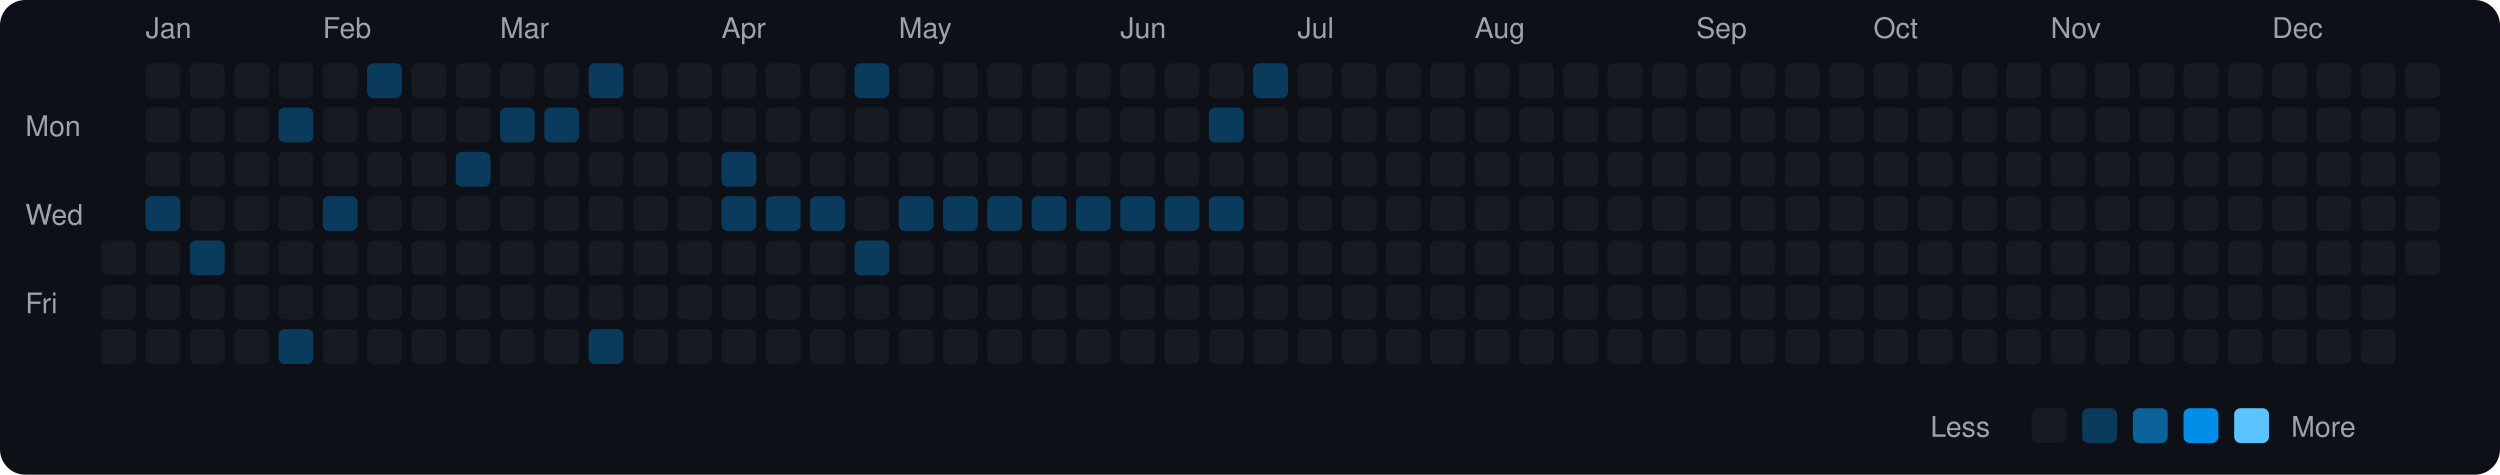
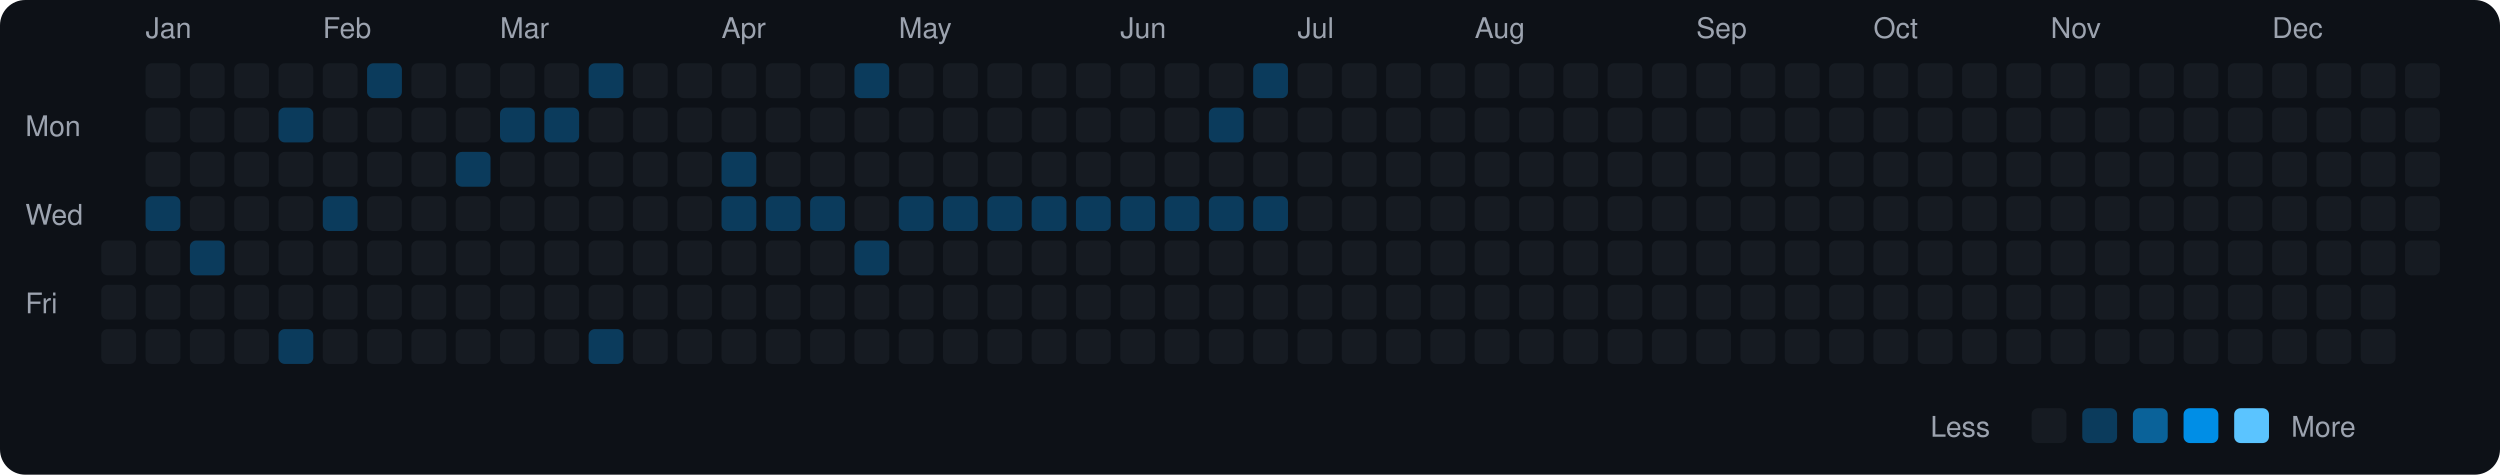
<svg xmlns="http://www.w3.org/2000/svg" viewBox="0 0 790 150" width="790" height="150">
  <rect width="790" height="150" fill="#0d1117" rx="8" ry="8" />
  <text x="8" y="43" fill="#9ca3af" font-size="9" font-family="-apple-system, BlinkMacSystemFont, 'Segoe UI', Helvetica, Arial, sans-serif">Mon</text>
  <text x="8" y="71" fill="#9ca3af" font-size="9" font-family="-apple-system, BlinkMacSystemFont, 'Segoe UI', Helvetica, Arial, sans-serif">Wed</text>
  <text x="8" y="99" fill="#9ca3af" font-size="9" font-family="-apple-system, BlinkMacSystemFont, 'Segoe UI', Helvetica, Arial, sans-serif">Fri</text>
  <rect x="32" y="76" width="11" height="11" rx="2" ry="2" fill="#161b22">
    </rect>
  <rect x="32" y="90" width="11" height="11" rx="2" ry="2" fill="#161b22">
    </rect>
  <rect x="32" y="104" width="11" height="11" rx="2" ry="2" fill="#161b22">
    </rect>
  <text x="46" y="12" fill="#9ca3af" font-size="9" font-family="-apple-system, BlinkMacSystemFont, 'Segoe UI', Helvetica, Arial, sans-serif">Jan</text>
  <rect x="46" y="20" width="11" height="11" rx="2" ry="2" fill="#161b22">
    </rect>
  <rect x="46" y="34" width="11" height="11" rx="2" ry="2" fill="#161b22">
    </rect>
  <rect x="46" y="48" width="11" height="11" rx="2" ry="2" fill="#161b22">
    </rect>
  <rect x="46" y="62" width="11" height="11" rx="2" ry="2" fill="#0b3b5c">
    </rect>
  <rect x="46" y="76" width="11" height="11" rx="2" ry="2" fill="#161b22">
    </rect>
  <rect x="46" y="90" width="11" height="11" rx="2" ry="2" fill="#161b22">
    </rect>
  <rect x="46" y="104" width="11" height="11" rx="2" ry="2" fill="#161b22">
    </rect>
  <rect x="60" y="20" width="11" height="11" rx="2" ry="2" fill="#161b22">
    </rect>
  <rect x="60" y="34" width="11" height="11" rx="2" ry="2" fill="#161b22">
    </rect>
  <rect x="60" y="48" width="11" height="11" rx="2" ry="2" fill="#161b22">
    </rect>
  <rect x="60" y="62" width="11" height="11" rx="2" ry="2" fill="#161b22">
    </rect>
  <rect x="60" y="76" width="11" height="11" rx="2" ry="2" fill="#0b3b5c">
    </rect>
  <rect x="60" y="90" width="11" height="11" rx="2" ry="2" fill="#161b22">
    </rect>
  <rect x="60" y="104" width="11" height="11" rx="2" ry="2" fill="#161b22">
    </rect>
  <rect x="74" y="20" width="11" height="11" rx="2" ry="2" fill="#161b22">
    </rect>
  <rect x="74" y="34" width="11" height="11" rx="2" ry="2" fill="#161b22">
    </rect>
  <rect x="74" y="48" width="11" height="11" rx="2" ry="2" fill="#161b22">
    </rect>
  <rect x="74" y="62" width="11" height="11" rx="2" ry="2" fill="#161b22">
    </rect>
  <rect x="74" y="76" width="11" height="11" rx="2" ry="2" fill="#161b22">
    </rect>
  <rect x="74" y="90" width="11" height="11" rx="2" ry="2" fill="#161b22">
    </rect>
  <rect x="74" y="104" width="11" height="11" rx="2" ry="2" fill="#161b22">
    </rect>
  <rect x="88" y="20" width="11" height="11" rx="2" ry="2" fill="#161b22">
    </rect>
  <rect x="88" y="34" width="11" height="11" rx="2" ry="2" fill="#0b3b5c">
    </rect>
  <rect x="88" y="48" width="11" height="11" rx="2" ry="2" fill="#161b22">
    </rect>
  <rect x="88" y="62" width="11" height="11" rx="2" ry="2" fill="#161b22">
    </rect>
  <rect x="88" y="76" width="11" height="11" rx="2" ry="2" fill="#161b22">
    </rect>
  <rect x="88" y="90" width="11" height="11" rx="2" ry="2" fill="#161b22">
    </rect>
  <rect x="88" y="104" width="11" height="11" rx="2" ry="2" fill="#0b3b5c">
    </rect>
  <text x="102" y="12" fill="#9ca3af" font-size="9" font-family="-apple-system, BlinkMacSystemFont, 'Segoe UI', Helvetica, Arial, sans-serif">Feb</text>
  <rect x="102" y="20" width="11" height="11" rx="2" ry="2" fill="#161b22">
    </rect>
  <rect x="102" y="34" width="11" height="11" rx="2" ry="2" fill="#161b22">
    </rect>
  <rect x="102" y="48" width="11" height="11" rx="2" ry="2" fill="#161b22">
    </rect>
  <rect x="102" y="62" width="11" height="11" rx="2" ry="2" fill="#0b3b5c">
    </rect>
  <rect x="102" y="76" width="11" height="11" rx="2" ry="2" fill="#161b22">
    </rect>
  <rect x="102" y="90" width="11" height="11" rx="2" ry="2" fill="#161b22">
    </rect>
  <rect x="102" y="104" width="11" height="11" rx="2" ry="2" fill="#161b22">
    </rect>
  <rect x="116" y="20" width="11" height="11" rx="2" ry="2" fill="#0b3b5c">
    </rect>
  <rect x="116" y="34" width="11" height="11" rx="2" ry="2" fill="#161b22">
    </rect>
  <rect x="116" y="48" width="11" height="11" rx="2" ry="2" fill="#161b22">
    </rect>
  <rect x="116" y="62" width="11" height="11" rx="2" ry="2" fill="#161b22">
    </rect>
  <rect x="116" y="76" width="11" height="11" rx="2" ry="2" fill="#161b22">
    </rect>
  <rect x="116" y="90" width="11" height="11" rx="2" ry="2" fill="#161b22">
    </rect>
  <rect x="116" y="104" width="11" height="11" rx="2" ry="2" fill="#161b22">
    </rect>
  <rect x="130" y="20" width="11" height="11" rx="2" ry="2" fill="#161b22">
    </rect>
  <rect x="130" y="34" width="11" height="11" rx="2" ry="2" fill="#161b22">
    </rect>
  <rect x="130" y="48" width="11" height="11" rx="2" ry="2" fill="#161b22">
    </rect>
  <rect x="130" y="62" width="11" height="11" rx="2" ry="2" fill="#161b22">
    </rect>
  <rect x="130" y="76" width="11" height="11" rx="2" ry="2" fill="#161b22">
    </rect>
  <rect x="130" y="90" width="11" height="11" rx="2" ry="2" fill="#161b22">
    </rect>
  <rect x="130" y="104" width="11" height="11" rx="2" ry="2" fill="#161b22">
    </rect>
  <rect x="144" y="20" width="11" height="11" rx="2" ry="2" fill="#161b22">
    </rect>
  <rect x="144" y="34" width="11" height="11" rx="2" ry="2" fill="#161b22">
    </rect>
  <rect x="144" y="48" width="11" height="11" rx="2" ry="2" fill="#0b3b5c">
    </rect>
  <rect x="144" y="62" width="11" height="11" rx="2" ry="2" fill="#161b22">
    </rect>
  <rect x="144" y="76" width="11" height="11" rx="2" ry="2" fill="#161b22">
    </rect>
  <rect x="144" y="90" width="11" height="11" rx="2" ry="2" fill="#161b22">
    </rect>
  <rect x="144" y="104" width="11" height="11" rx="2" ry="2" fill="#161b22">
    </rect>
  <text x="158" y="12" fill="#9ca3af" font-size="9" font-family="-apple-system, BlinkMacSystemFont, 'Segoe UI', Helvetica, Arial, sans-serif">Mar</text>
  <rect x="158" y="20" width="11" height="11" rx="2" ry="2" fill="#161b22">
    </rect>
  <rect x="158" y="34" width="11" height="11" rx="2" ry="2" fill="#0b3b5c">
    </rect>
  <rect x="158" y="48" width="11" height="11" rx="2" ry="2" fill="#161b22">
    </rect>
  <rect x="158" y="62" width="11" height="11" rx="2" ry="2" fill="#161b22">
    </rect>
  <rect x="158" y="76" width="11" height="11" rx="2" ry="2" fill="#161b22">
    </rect>
  <rect x="158" y="90" width="11" height="11" rx="2" ry="2" fill="#161b22">
    </rect>
  <rect x="158" y="104" width="11" height="11" rx="2" ry="2" fill="#161b22">
    </rect>
  <rect x="172" y="20" width="11" height="11" rx="2" ry="2" fill="#161b22">
    </rect>
  <rect x="172" y="34" width="11" height="11" rx="2" ry="2" fill="#0b3b5c">
    </rect>
  <rect x="172" y="48" width="11" height="11" rx="2" ry="2" fill="#161b22">
    </rect>
  <rect x="172" y="62" width="11" height="11" rx="2" ry="2" fill="#161b22">
    </rect>
  <rect x="172" y="76" width="11" height="11" rx="2" ry="2" fill="#161b22">
    </rect>
  <rect x="172" y="90" width="11" height="11" rx="2" ry="2" fill="#161b22">
    </rect>
  <rect x="172" y="104" width="11" height="11" rx="2" ry="2" fill="#161b22">
    </rect>
  <rect x="186" y="20" width="11" height="11" rx="2" ry="2" fill="#0b3b5c">
    </rect>
  <rect x="186" y="34" width="11" height="11" rx="2" ry="2" fill="#161b22">
    </rect>
  <rect x="186" y="48" width="11" height="11" rx="2" ry="2" fill="#161b22">
    </rect>
  <rect x="186" y="62" width="11" height="11" rx="2" ry="2" fill="#161b22">
    </rect>
  <rect x="186" y="76" width="11" height="11" rx="2" ry="2" fill="#161b22">
    </rect>
  <rect x="186" y="90" width="11" height="11" rx="2" ry="2" fill="#161b22">
    </rect>
  <rect x="186" y="104" width="11" height="11" rx="2" ry="2" fill="#0b3b5c">
    </rect>
  <rect x="200" y="20" width="11" height="11" rx="2" ry="2" fill="#161b22">
    </rect>
  <rect x="200" y="34" width="11" height="11" rx="2" ry="2" fill="#161b22">
    </rect>
  <rect x="200" y="48" width="11" height="11" rx="2" ry="2" fill="#161b22">
    </rect>
  <rect x="200" y="62" width="11" height="11" rx="2" ry="2" fill="#161b22">
    </rect>
  <rect x="200" y="76" width="11" height="11" rx="2" ry="2" fill="#161b22">
    </rect>
  <rect x="200" y="90" width="11" height="11" rx="2" ry="2" fill="#161b22">
    </rect>
  <rect x="200" y="104" width="11" height="11" rx="2" ry="2" fill="#161b22">
    </rect>
  <rect x="214" y="20" width="11" height="11" rx="2" ry="2" fill="#161b22">
    </rect>
  <rect x="214" y="34" width="11" height="11" rx="2" ry="2" fill="#161b22">
    </rect>
  <rect x="214" y="48" width="11" height="11" rx="2" ry="2" fill="#161b22">
    </rect>
  <rect x="214" y="62" width="11" height="11" rx="2" ry="2" fill="#161b22">
    </rect>
  <rect x="214" y="76" width="11" height="11" rx="2" ry="2" fill="#161b22">
    </rect>
  <rect x="214" y="90" width="11" height="11" rx="2" ry="2" fill="#161b22">
    </rect>
  <rect x="214" y="104" width="11" height="11" rx="2" ry="2" fill="#161b22">
    </rect>
  <text x="228" y="12" fill="#9ca3af" font-size="9" font-family="-apple-system, BlinkMacSystemFont, 'Segoe UI', Helvetica, Arial, sans-serif">Apr</text>
  <rect x="228" y="20" width="11" height="11" rx="2" ry="2" fill="#161b22">
    </rect>
  <rect x="228" y="34" width="11" height="11" rx="2" ry="2" fill="#161b22">
    </rect>
  <rect x="228" y="48" width="11" height="11" rx="2" ry="2" fill="#0b3b5c">
    </rect>
  <rect x="228" y="62" width="11" height="11" rx="2" ry="2" fill="#0b3b5c">
    </rect>
  <rect x="228" y="76" width="11" height="11" rx="2" ry="2" fill="#161b22">
    </rect>
  <rect x="228" y="90" width="11" height="11" rx="2" ry="2" fill="#161b22">
    </rect>
  <rect x="228" y="104" width="11" height="11" rx="2" ry="2" fill="#161b22">
    </rect>
  <rect x="242" y="20" width="11" height="11" rx="2" ry="2" fill="#161b22">
    </rect>
  <rect x="242" y="34" width="11" height="11" rx="2" ry="2" fill="#161b22">
    </rect>
  <rect x="242" y="48" width="11" height="11" rx="2" ry="2" fill="#161b22">
    </rect>
  <rect x="242" y="62" width="11" height="11" rx="2" ry="2" fill="#0b3b5c">
    </rect>
  <rect x="242" y="76" width="11" height="11" rx="2" ry="2" fill="#161b22">
    </rect>
  <rect x="242" y="90" width="11" height="11" rx="2" ry="2" fill="#161b22">
    </rect>
  <rect x="242" y="104" width="11" height="11" rx="2" ry="2" fill="#161b22">
    </rect>
  <rect x="256" y="20" width="11" height="11" rx="2" ry="2" fill="#161b22">
    </rect>
  <rect x="256" y="34" width="11" height="11" rx="2" ry="2" fill="#161b22">
    </rect>
  <rect x="256" y="48" width="11" height="11" rx="2" ry="2" fill="#161b22">
    </rect>
  <rect x="256" y="62" width="11" height="11" rx="2" ry="2" fill="#0b3b5c">
    </rect>
  <rect x="256" y="76" width="11" height="11" rx="2" ry="2" fill="#161b22">
    </rect>
  <rect x="256" y="90" width="11" height="11" rx="2" ry="2" fill="#161b22">
    </rect>
  <rect x="256" y="104" width="11" height="11" rx="2" ry="2" fill="#161b22">
    </rect>
  <rect x="270" y="20" width="11" height="11" rx="2" ry="2" fill="#0b3b5c">
    </rect>
  <rect x="270" y="34" width="11" height="11" rx="2" ry="2" fill="#161b22">
    </rect>
  <rect x="270" y="48" width="11" height="11" rx="2" ry="2" fill="#161b22">
    </rect>
  <rect x="270" y="62" width="11" height="11" rx="2" ry="2" fill="#161b22">
    </rect>
  <rect x="270" y="76" width="11" height="11" rx="2" ry="2" fill="#0b3b5c">
    </rect>
  <rect x="270" y="90" width="11" height="11" rx="2" ry="2" fill="#161b22">
    </rect>
  <rect x="270" y="104" width="11" height="11" rx="2" ry="2" fill="#161b22">
    </rect>
  <text x="284" y="12" fill="#9ca3af" font-size="9" font-family="-apple-system, BlinkMacSystemFont, 'Segoe UI', Helvetica, Arial, sans-serif">May</text>
  <rect x="284" y="20" width="11" height="11" rx="2" ry="2" fill="#161b22">
    </rect>
  <rect x="284" y="34" width="11" height="11" rx="2" ry="2" fill="#161b22">
    </rect>
  <rect x="284" y="48" width="11" height="11" rx="2" ry="2" fill="#161b22">
    </rect>
  <rect x="284" y="62" width="11" height="11" rx="2" ry="2" fill="#0b3b5c">
    </rect>
  <rect x="284" y="76" width="11" height="11" rx="2" ry="2" fill="#161b22">
    </rect>
  <rect x="284" y="90" width="11" height="11" rx="2" ry="2" fill="#161b22">
    </rect>
  <rect x="284" y="104" width="11" height="11" rx="2" ry="2" fill="#161b22">
    </rect>
  <rect x="298" y="20" width="11" height="11" rx="2" ry="2" fill="#161b22">
    </rect>
  <rect x="298" y="34" width="11" height="11" rx="2" ry="2" fill="#161b22">
    </rect>
  <rect x="298" y="48" width="11" height="11" rx="2" ry="2" fill="#161b22">
    </rect>
  <rect x="298" y="62" width="11" height="11" rx="2" ry="2" fill="#0b3b5c">
    </rect>
  <rect x="298" y="76" width="11" height="11" rx="2" ry="2" fill="#161b22">
    </rect>
  <rect x="298" y="90" width="11" height="11" rx="2" ry="2" fill="#161b22">
    </rect>
  <rect x="298" y="104" width="11" height="11" rx="2" ry="2" fill="#161b22">
    </rect>
  <rect x="312" y="20" width="11" height="11" rx="2" ry="2" fill="#161b22">
    </rect>
  <rect x="312" y="34" width="11" height="11" rx="2" ry="2" fill="#161b22">
    </rect>
  <rect x="312" y="48" width="11" height="11" rx="2" ry="2" fill="#161b22">
    </rect>
  <rect x="312" y="62" width="11" height="11" rx="2" ry="2" fill="#0b3b5c">
    </rect>
  <rect x="312" y="76" width="11" height="11" rx="2" ry="2" fill="#161b22">
    </rect>
  <rect x="312" y="90" width="11" height="11" rx="2" ry="2" fill="#161b22">
    </rect>
  <rect x="312" y="104" width="11" height="11" rx="2" ry="2" fill="#161b22">
    </rect>
  <rect x="326" y="20" width="11" height="11" rx="2" ry="2" fill="#161b22">
    </rect>
  <rect x="326" y="34" width="11" height="11" rx="2" ry="2" fill="#161b22">
    </rect>
  <rect x="326" y="48" width="11" height="11" rx="2" ry="2" fill="#161b22">
    </rect>
  <rect x="326" y="62" width="11" height="11" rx="2" ry="2" fill="#0b3b5c">
    </rect>
  <rect x="326" y="76" width="11" height="11" rx="2" ry="2" fill="#161b22">
    </rect>
  <rect x="326" y="90" width="11" height="11" rx="2" ry="2" fill="#161b22">
    </rect>
  <rect x="326" y="104" width="11" height="11" rx="2" ry="2" fill="#161b22">
    </rect>
  <rect x="340" y="20" width="11" height="11" rx="2" ry="2" fill="#161b22">
    </rect>
  <rect x="340" y="34" width="11" height="11" rx="2" ry="2" fill="#161b22">
    </rect>
  <rect x="340" y="48" width="11" height="11" rx="2" ry="2" fill="#161b22">
    </rect>
  <rect x="340" y="62" width="11" height="11" rx="2" ry="2" fill="#0b3b5c">
    </rect>
  <rect x="340" y="76" width="11" height="11" rx="2" ry="2" fill="#161b22">
    </rect>
  <rect x="340" y="90" width="11" height="11" rx="2" ry="2" fill="#161b22">
    </rect>
  <rect x="340" y="104" width="11" height="11" rx="2" ry="2" fill="#161b22">
    </rect>
  <text x="354" y="12" fill="#9ca3af" font-size="9" font-family="-apple-system, BlinkMacSystemFont, 'Segoe UI', Helvetica, Arial, sans-serif">Jun</text>
  <rect x="354" y="20" width="11" height="11" rx="2" ry="2" fill="#161b22">
    </rect>
  <rect x="354" y="34" width="11" height="11" rx="2" ry="2" fill="#161b22">
    </rect>
  <rect x="354" y="48" width="11" height="11" rx="2" ry="2" fill="#161b22">
    </rect>
  <rect x="354" y="62" width="11" height="11" rx="2" ry="2" fill="#0b3b5c">
    </rect>
  <rect x="354" y="76" width="11" height="11" rx="2" ry="2" fill="#161b22">
    </rect>
  <rect x="354" y="90" width="11" height="11" rx="2" ry="2" fill="#161b22">
    </rect>
  <rect x="354" y="104" width="11" height="11" rx="2" ry="2" fill="#161b22">
    </rect>
  <rect x="368" y="20" width="11" height="11" rx="2" ry="2" fill="#161b22">
    </rect>
  <rect x="368" y="34" width="11" height="11" rx="2" ry="2" fill="#161b22">
    </rect>
  <rect x="368" y="48" width="11" height="11" rx="2" ry="2" fill="#161b22">
    </rect>
  <rect x="368" y="62" width="11" height="11" rx="2" ry="2" fill="#0b3b5c">
    </rect>
  <rect x="368" y="76" width="11" height="11" rx="2" ry="2" fill="#161b22">
    </rect>
  <rect x="368" y="90" width="11" height="11" rx="2" ry="2" fill="#161b22">
    </rect>
  <rect x="368" y="104" width="11" height="11" rx="2" ry="2" fill="#161b22">
    </rect>
  <rect x="382" y="20" width="11" height="11" rx="2" ry="2" fill="#161b22">
    </rect>
  <rect x="382" y="34" width="11" height="11" rx="2" ry="2" fill="#0b3b5c">
    </rect>
  <rect x="382" y="48" width="11" height="11" rx="2" ry="2" fill="#161b22">
    </rect>
  <rect x="382" y="62" width="11" height="11" rx="2" ry="2" fill="#0b3b5c">
    </rect>
  <rect x="382" y="76" width="11" height="11" rx="2" ry="2" fill="#161b22">
    </rect>
  <rect x="382" y="90" width="11" height="11" rx="2" ry="2" fill="#161b22">
    </rect>
  <rect x="382" y="104" width="11" height="11" rx="2" ry="2" fill="#161b22">
    </rect>
  <rect x="396" y="20" width="11" height="11" rx="2" ry="2" fill="#0b3b5c">
    </rect>
  <rect x="396" y="34" width="11" height="11" rx="2" ry="2" fill="#161b22">
    </rect>
  <rect x="396" y="48" width="11" height="11" rx="2" ry="2" fill="#161b22">
    </rect>
-   <rect x="396" y="62" width="11" height="11" rx="2" ry="2" fill="#161b22">
+   <rect x="396" y="62" width="11" height="11" rx="2" ry="2" fill="#0b3b5c">
    </rect>
  <rect x="396" y="76" width="11" height="11" rx="2" ry="2" fill="#161b22">
    </rect>
  <rect x="396" y="90" width="11" height="11" rx="2" ry="2" fill="#161b22">
    </rect>
  <rect x="396" y="104" width="11" height="11" rx="2" ry="2" fill="#161b22">
    </rect>
  <text x="410" y="12" fill="#9ca3af" font-size="9" font-family="-apple-system, BlinkMacSystemFont, 'Segoe UI', Helvetica, Arial, sans-serif">Jul</text>
  <rect x="410" y="20" width="11" height="11" rx="2" ry="2" fill="#161b22">
    </rect>
  <rect x="410" y="34" width="11" height="11" rx="2" ry="2" fill="#161b22">
    </rect>
  <rect x="410" y="48" width="11" height="11" rx="2" ry="2" fill="#161b22">
    </rect>
  <rect x="410" y="62" width="11" height="11" rx="2" ry="2" fill="#161b22">
    </rect>
  <rect x="410" y="76" width="11" height="11" rx="2" ry="2" fill="#161b22">
    </rect>
  <rect x="410" y="90" width="11" height="11" rx="2" ry="2" fill="#161b22">
    </rect>
  <rect x="410" y="104" width="11" height="11" rx="2" ry="2" fill="#161b22">
    </rect>
  <rect x="424" y="20" width="11" height="11" rx="2" ry="2" fill="#161b22">
    </rect>
  <rect x="424" y="34" width="11" height="11" rx="2" ry="2" fill="#161b22">
    </rect>
  <rect x="424" y="48" width="11" height="11" rx="2" ry="2" fill="#161b22">
    </rect>
  <rect x="424" y="62" width="11" height="11" rx="2" ry="2" fill="#161b22">
    </rect>
  <rect x="424" y="76" width="11" height="11" rx="2" ry="2" fill="#161b22">
    </rect>
  <rect x="424" y="90" width="11" height="11" rx="2" ry="2" fill="#161b22">
    </rect>
  <rect x="424" y="104" width="11" height="11" rx="2" ry="2" fill="#161b22">
    </rect>
  <rect x="438" y="20" width="11" height="11" rx="2" ry="2" fill="#161b22">
    </rect>
  <rect x="438" y="34" width="11" height="11" rx="2" ry="2" fill="#161b22">
    </rect>
  <rect x="438" y="48" width="11" height="11" rx="2" ry="2" fill="#161b22">
    </rect>
  <rect x="438" y="62" width="11" height="11" rx="2" ry="2" fill="#161b22">
    </rect>
  <rect x="438" y="76" width="11" height="11" rx="2" ry="2" fill="#161b22">
    </rect>
  <rect x="438" y="90" width="11" height="11" rx="2" ry="2" fill="#161b22">
    </rect>
  <rect x="438" y="104" width="11" height="11" rx="2" ry="2" fill="#161b22">
    </rect>
  <rect x="452" y="20" width="11" height="11" rx="2" ry="2" fill="#161b22">
    </rect>
  <rect x="452" y="34" width="11" height="11" rx="2" ry="2" fill="#161b22">
    </rect>
  <rect x="452" y="48" width="11" height="11" rx="2" ry="2" fill="#161b22">
    </rect>
  <rect x="452" y="62" width="11" height="11" rx="2" ry="2" fill="#161b22">
    </rect>
  <rect x="452" y="76" width="11" height="11" rx="2" ry="2" fill="#161b22">
    </rect>
  <rect x="452" y="90" width="11" height="11" rx="2" ry="2" fill="#161b22">
    </rect>
  <rect x="452" y="104" width="11" height="11" rx="2" ry="2" fill="#161b22">
    </rect>
  <text x="466" y="12" fill="#9ca3af" font-size="9" font-family="-apple-system, BlinkMacSystemFont, 'Segoe UI', Helvetica, Arial, sans-serif">Aug</text>
  <rect x="466" y="20" width="11" height="11" rx="2" ry="2" fill="#161b22">
    </rect>
  <rect x="466" y="34" width="11" height="11" rx="2" ry="2" fill="#161b22">
    </rect>
  <rect x="466" y="48" width="11" height="11" rx="2" ry="2" fill="#161b22">
    </rect>
  <rect x="466" y="62" width="11" height="11" rx="2" ry="2" fill="#161b22">
    </rect>
  <rect x="466" y="76" width="11" height="11" rx="2" ry="2" fill="#161b22">
    </rect>
  <rect x="466" y="90" width="11" height="11" rx="2" ry="2" fill="#161b22">
    </rect>
  <rect x="466" y="104" width="11" height="11" rx="2" ry="2" fill="#161b22">
    </rect>
  <rect x="480" y="20" width="11" height="11" rx="2" ry="2" fill="#161b22">
    </rect>
  <rect x="480" y="34" width="11" height="11" rx="2" ry="2" fill="#161b22">
    </rect>
  <rect x="480" y="48" width="11" height="11" rx="2" ry="2" fill="#161b22">
    </rect>
  <rect x="480" y="62" width="11" height="11" rx="2" ry="2" fill="#161b22">
    </rect>
  <rect x="480" y="76" width="11" height="11" rx="2" ry="2" fill="#161b22">
    </rect>
  <rect x="480" y="90" width="11" height="11" rx="2" ry="2" fill="#161b22">
    </rect>
  <rect x="480" y="104" width="11" height="11" rx="2" ry="2" fill="#161b22">
    </rect>
  <rect x="494" y="20" width="11" height="11" rx="2" ry="2" fill="#161b22">
    </rect>
  <rect x="494" y="34" width="11" height="11" rx="2" ry="2" fill="#161b22">
    </rect>
  <rect x="494" y="48" width="11" height="11" rx="2" ry="2" fill="#161b22">
    </rect>
  <rect x="494" y="62" width="11" height="11" rx="2" ry="2" fill="#161b22">
    </rect>
  <rect x="494" y="76" width="11" height="11" rx="2" ry="2" fill="#161b22">
    </rect>
  <rect x="494" y="90" width="11" height="11" rx="2" ry="2" fill="#161b22">
    </rect>
  <rect x="494" y="104" width="11" height="11" rx="2" ry="2" fill="#161b22">
    </rect>
  <rect x="508" y="20" width="11" height="11" rx="2" ry="2" fill="#161b22">
    </rect>
  <rect x="508" y="34" width="11" height="11" rx="2" ry="2" fill="#161b22">
    </rect>
  <rect x="508" y="48" width="11" height="11" rx="2" ry="2" fill="#161b22">
    </rect>
  <rect x="508" y="62" width="11" height="11" rx="2" ry="2" fill="#161b22">
    </rect>
  <rect x="508" y="76" width="11" height="11" rx="2" ry="2" fill="#161b22">
    </rect>
  <rect x="508" y="90" width="11" height="11" rx="2" ry="2" fill="#161b22">
    </rect>
  <rect x="508" y="104" width="11" height="11" rx="2" ry="2" fill="#161b22">
    </rect>
  <rect x="522" y="20" width="11" height="11" rx="2" ry="2" fill="#161b22">
    </rect>
  <rect x="522" y="34" width="11" height="11" rx="2" ry="2" fill="#161b22">
    </rect>
  <rect x="522" y="48" width="11" height="11" rx="2" ry="2" fill="#161b22">
    </rect>
  <rect x="522" y="62" width="11" height="11" rx="2" ry="2" fill="#161b22">
    </rect>
  <rect x="522" y="76" width="11" height="11" rx="2" ry="2" fill="#161b22">
    </rect>
  <rect x="522" y="90" width="11" height="11" rx="2" ry="2" fill="#161b22">
    </rect>
  <rect x="522" y="104" width="11" height="11" rx="2" ry="2" fill="#161b22">
    </rect>
  <text x="536" y="12" fill="#9ca3af" font-size="9" font-family="-apple-system, BlinkMacSystemFont, 'Segoe UI', Helvetica, Arial, sans-serif">Sep</text>
  <rect x="536" y="20" width="11" height="11" rx="2" ry="2" fill="#161b22">
    </rect>
  <rect x="536" y="34" width="11" height="11" rx="2" ry="2" fill="#161b22">
    </rect>
  <rect x="536" y="48" width="11" height="11" rx="2" ry="2" fill="#161b22">
    </rect>
  <rect x="536" y="62" width="11" height="11" rx="2" ry="2" fill="#161b22">
    </rect>
  <rect x="536" y="76" width="11" height="11" rx="2" ry="2" fill="#161b22">
    </rect>
  <rect x="536" y="90" width="11" height="11" rx="2" ry="2" fill="#161b22">
    </rect>
  <rect x="536" y="104" width="11" height="11" rx="2" ry="2" fill="#161b22">
    </rect>
  <rect x="550" y="20" width="11" height="11" rx="2" ry="2" fill="#161b22">
    </rect>
  <rect x="550" y="34" width="11" height="11" rx="2" ry="2" fill="#161b22">
    </rect>
  <rect x="550" y="48" width="11" height="11" rx="2" ry="2" fill="#161b22">
    </rect>
  <rect x="550" y="62" width="11" height="11" rx="2" ry="2" fill="#161b22">
    </rect>
  <rect x="550" y="76" width="11" height="11" rx="2" ry="2" fill="#161b22">
    </rect>
  <rect x="550" y="90" width="11" height="11" rx="2" ry="2" fill="#161b22">
    </rect>
  <rect x="550" y="104" width="11" height="11" rx="2" ry="2" fill="#161b22">
    </rect>
  <rect x="564" y="20" width="11" height="11" rx="2" ry="2" fill="#161b22">
    </rect>
  <rect x="564" y="34" width="11" height="11" rx="2" ry="2" fill="#161b22">
    </rect>
  <rect x="564" y="48" width="11" height="11" rx="2" ry="2" fill="#161b22">
    </rect>
  <rect x="564" y="62" width="11" height="11" rx="2" ry="2" fill="#161b22">
    </rect>
  <rect x="564" y="76" width="11" height="11" rx="2" ry="2" fill="#161b22">
    </rect>
  <rect x="564" y="90" width="11" height="11" rx="2" ry="2" fill="#161b22">
    </rect>
  <rect x="564" y="104" width="11" height="11" rx="2" ry="2" fill="#161b22">
    </rect>
  <rect x="578" y="20" width="11" height="11" rx="2" ry="2" fill="#161b22">
    </rect>
  <rect x="578" y="34" width="11" height="11" rx="2" ry="2" fill="#161b22">
    </rect>
  <rect x="578" y="48" width="11" height="11" rx="2" ry="2" fill="#161b22">
    </rect>
  <rect x="578" y="62" width="11" height="11" rx="2" ry="2" fill="#161b22">
    </rect>
  <rect x="578" y="76" width="11" height="11" rx="2" ry="2" fill="#161b22">
    </rect>
  <rect x="578" y="90" width="11" height="11" rx="2" ry="2" fill="#161b22">
    </rect>
  <rect x="578" y="104" width="11" height="11" rx="2" ry="2" fill="#161b22">
    </rect>
  <text x="592" y="12" fill="#9ca3af" font-size="9" font-family="-apple-system, BlinkMacSystemFont, 'Segoe UI', Helvetica, Arial, sans-serif">Oct</text>
  <rect x="592" y="20" width="11" height="11" rx="2" ry="2" fill="#161b22">
    </rect>
  <rect x="592" y="34" width="11" height="11" rx="2" ry="2" fill="#161b22">
    </rect>
  <rect x="592" y="48" width="11" height="11" rx="2" ry="2" fill="#161b22">
    </rect>
  <rect x="592" y="62" width="11" height="11" rx="2" ry="2" fill="#161b22">
    </rect>
  <rect x="592" y="76" width="11" height="11" rx="2" ry="2" fill="#161b22">
    </rect>
  <rect x="592" y="90" width="11" height="11" rx="2" ry="2" fill="#161b22">
    </rect>
  <rect x="592" y="104" width="11" height="11" rx="2" ry="2" fill="#161b22">
    </rect>
  <rect x="606" y="20" width="11" height="11" rx="2" ry="2" fill="#161b22">
    </rect>
  <rect x="606" y="34" width="11" height="11" rx="2" ry="2" fill="#161b22">
    </rect>
  <rect x="606" y="48" width="11" height="11" rx="2" ry="2" fill="#161b22">
    </rect>
  <rect x="606" y="62" width="11" height="11" rx="2" ry="2" fill="#161b22">
    </rect>
  <rect x="606" y="76" width="11" height="11" rx="2" ry="2" fill="#161b22">
    </rect>
  <rect x="606" y="90" width="11" height="11" rx="2" ry="2" fill="#161b22">
    </rect>
  <rect x="606" y="104" width="11" height="11" rx="2" ry="2" fill="#161b22">
    </rect>
  <rect x="620" y="20" width="11" height="11" rx="2" ry="2" fill="#161b22">
    </rect>
  <rect x="620" y="34" width="11" height="11" rx="2" ry="2" fill="#161b22">
    </rect>
  <rect x="620" y="48" width="11" height="11" rx="2" ry="2" fill="#161b22">
    </rect>
  <rect x="620" y="62" width="11" height="11" rx="2" ry="2" fill="#161b22">
    </rect>
  <rect x="620" y="76" width="11" height="11" rx="2" ry="2" fill="#161b22">
    </rect>
  <rect x="620" y="90" width="11" height="11" rx="2" ry="2" fill="#161b22">
    </rect>
  <rect x="620" y="104" width="11" height="11" rx="2" ry="2" fill="#161b22">
    </rect>
  <rect x="634" y="20" width="11" height="11" rx="2" ry="2" fill="#161b22">
    </rect>
  <rect x="634" y="34" width="11" height="11" rx="2" ry="2" fill="#161b22">
    </rect>
  <rect x="634" y="48" width="11" height="11" rx="2" ry="2" fill="#161b22">
    </rect>
  <rect x="634" y="62" width="11" height="11" rx="2" ry="2" fill="#161b22">
    </rect>
  <rect x="634" y="76" width="11" height="11" rx="2" ry="2" fill="#161b22">
    </rect>
  <rect x="634" y="90" width="11" height="11" rx="2" ry="2" fill="#161b22">
    </rect>
  <rect x="634" y="104" width="11" height="11" rx="2" ry="2" fill="#161b22">
    </rect>
  <text x="648" y="12" fill="#9ca3af" font-size="9" font-family="-apple-system, BlinkMacSystemFont, 'Segoe UI', Helvetica, Arial, sans-serif">Nov</text>
  <rect x="648" y="20" width="11" height="11" rx="2" ry="2" fill="#161b22">
    </rect>
  <rect x="648" y="34" width="11" height="11" rx="2" ry="2" fill="#161b22">
    </rect>
  <rect x="648" y="48" width="11" height="11" rx="2" ry="2" fill="#161b22">
    </rect>
  <rect x="648" y="62" width="11" height="11" rx="2" ry="2" fill="#161b22">
    </rect>
  <rect x="648" y="76" width="11" height="11" rx="2" ry="2" fill="#161b22">
    </rect>
  <rect x="648" y="90" width="11" height="11" rx="2" ry="2" fill="#161b22">
    </rect>
  <rect x="648" y="104" width="11" height="11" rx="2" ry="2" fill="#161b22">
    </rect>
  <rect x="662" y="20" width="11" height="11" rx="2" ry="2" fill="#161b22">
    </rect>
  <rect x="662" y="34" width="11" height="11" rx="2" ry="2" fill="#161b22">
    </rect>
  <rect x="662" y="48" width="11" height="11" rx="2" ry="2" fill="#161b22">
    </rect>
  <rect x="662" y="62" width="11" height="11" rx="2" ry="2" fill="#161b22">
    </rect>
  <rect x="662" y="76" width="11" height="11" rx="2" ry="2" fill="#161b22">
    </rect>
  <rect x="662" y="90" width="11" height="11" rx="2" ry="2" fill="#161b22">
    </rect>
  <rect x="662" y="104" width="11" height="11" rx="2" ry="2" fill="#161b22">
    </rect>
  <rect x="676" y="20" width="11" height="11" rx="2" ry="2" fill="#161b22">
    </rect>
  <rect x="676" y="34" width="11" height="11" rx="2" ry="2" fill="#161b22">
    </rect>
  <rect x="676" y="48" width="11" height="11" rx="2" ry="2" fill="#161b22">
    </rect>
  <rect x="676" y="62" width="11" height="11" rx="2" ry="2" fill="#161b22">
    </rect>
  <rect x="676" y="76" width="11" height="11" rx="2" ry="2" fill="#161b22">
    </rect>
  <rect x="676" y="90" width="11" height="11" rx="2" ry="2" fill="#161b22">
    </rect>
  <rect x="676" y="104" width="11" height="11" rx="2" ry="2" fill="#161b22">
    </rect>
  <rect x="690" y="20" width="11" height="11" rx="2" ry="2" fill="#161b22">
    </rect>
  <rect x="690" y="34" width="11" height="11" rx="2" ry="2" fill="#161b22">
    </rect>
  <rect x="690" y="48" width="11" height="11" rx="2" ry="2" fill="#161b22">
    </rect>
  <rect x="690" y="62" width="11" height="11" rx="2" ry="2" fill="#161b22">
    </rect>
  <rect x="690" y="76" width="11" height="11" rx="2" ry="2" fill="#161b22">
    </rect>
  <rect x="690" y="90" width="11" height="11" rx="2" ry="2" fill="#161b22">
    </rect>
  <rect x="690" y="104" width="11" height="11" rx="2" ry="2" fill="#161b22">
    </rect>
  <rect x="704" y="20" width="11" height="11" rx="2" ry="2" fill="#161b22">
    </rect>
  <rect x="704" y="34" width="11" height="11" rx="2" ry="2" fill="#161b22">
    </rect>
  <rect x="704" y="48" width="11" height="11" rx="2" ry="2" fill="#161b22">
    </rect>
  <rect x="704" y="62" width="11" height="11" rx="2" ry="2" fill="#161b22">
    </rect>
  <rect x="704" y="76" width="11" height="11" rx="2" ry="2" fill="#161b22">
    </rect>
  <rect x="704" y="90" width="11" height="11" rx="2" ry="2" fill="#161b22">
    </rect>
  <rect x="704" y="104" width="11" height="11" rx="2" ry="2" fill="#161b22">
    </rect>
  <text x="718" y="12" fill="#9ca3af" font-size="9" font-family="-apple-system, BlinkMacSystemFont, 'Segoe UI', Helvetica, Arial, sans-serif">Dec</text>
  <rect x="718" y="20" width="11" height="11" rx="2" ry="2" fill="#161b22">
    </rect>
  <rect x="718" y="34" width="11" height="11" rx="2" ry="2" fill="#161b22">
    </rect>
  <rect x="718" y="48" width="11" height="11" rx="2" ry="2" fill="#161b22">
    </rect>
  <rect x="718" y="62" width="11" height="11" rx="2" ry="2" fill="#161b22">
    </rect>
  <rect x="718" y="76" width="11" height="11" rx="2" ry="2" fill="#161b22">
    </rect>
  <rect x="718" y="90" width="11" height="11" rx="2" ry="2" fill="#161b22">
    </rect>
  <rect x="718" y="104" width="11" height="11" rx="2" ry="2" fill="#161b22">
    </rect>
  <rect x="732" y="20" width="11" height="11" rx="2" ry="2" fill="#161b22">
    </rect>
  <rect x="732" y="34" width="11" height="11" rx="2" ry="2" fill="#161b22">
    </rect>
  <rect x="732" y="48" width="11" height="11" rx="2" ry="2" fill="#161b22">
    </rect>
  <rect x="732" y="62" width="11" height="11" rx="2" ry="2" fill="#161b22">
    </rect>
  <rect x="732" y="76" width="11" height="11" rx="2" ry="2" fill="#161b22">
    </rect>
  <rect x="732" y="90" width="11" height="11" rx="2" ry="2" fill="#161b22">
    </rect>
  <rect x="732" y="104" width="11" height="11" rx="2" ry="2" fill="#161b22">
    </rect>
  <rect x="746" y="20" width="11" height="11" rx="2" ry="2" fill="#161b22">
    </rect>
  <rect x="746" y="34" width="11" height="11" rx="2" ry="2" fill="#161b22">
    </rect>
  <rect x="746" y="48" width="11" height="11" rx="2" ry="2" fill="#161b22">
    </rect>
  <rect x="746" y="62" width="11" height="11" rx="2" ry="2" fill="#161b22">
    </rect>
  <rect x="746" y="76" width="11" height="11" rx="2" ry="2" fill="#161b22">
    </rect>
  <rect x="746" y="90" width="11" height="11" rx="2" ry="2" fill="#161b22">
    </rect>
  <rect x="746" y="104" width="11" height="11" rx="2" ry="2" fill="#161b22">
    </rect>
  <rect x="760" y="20" width="11" height="11" rx="2" ry="2" fill="#161b22">
    </rect>
  <rect x="760" y="34" width="11" height="11" rx="2" ry="2" fill="#161b22">
    </rect>
  <rect x="760" y="48" width="11" height="11" rx="2" ry="2" fill="#161b22">
    </rect>
  <rect x="760" y="62" width="11" height="11" rx="2" ry="2" fill="#161b22">
    </rect>
  <rect x="760" y="76" width="11" height="11" rx="2" ry="2" fill="#161b22">
    </rect>
  <text x="610" y="138" fill="#9ca3af" font-size="9" font-family="-apple-system, BlinkMacSystemFont, 'Segoe UI', Helvetica, Arial, sans-serif">Less</text>
  <rect x="642" y="129" width="11" height="11" rx="2" ry="2" fill="#161b22" />
  <rect x="658" y="129" width="11" height="11" rx="2" ry="2" fill="#0b3b5c" />
  <rect x="674" y="129" width="11" height="11" rx="2" ry="2" fill="#0a6299" />
  <rect x="690" y="129" width="11" height="11" rx="2" ry="2" fill="#008ee6" />
  <rect x="706" y="129" width="11" height="11" rx="2" ry="2" fill="#5bc4ff" />
  <text x="724" y="138" fill="#9ca3af" font-size="9" font-family="-apple-system, BlinkMacSystemFont, 'Segoe UI', Helvetica, Arial, sans-serif">More</text>
</svg>
